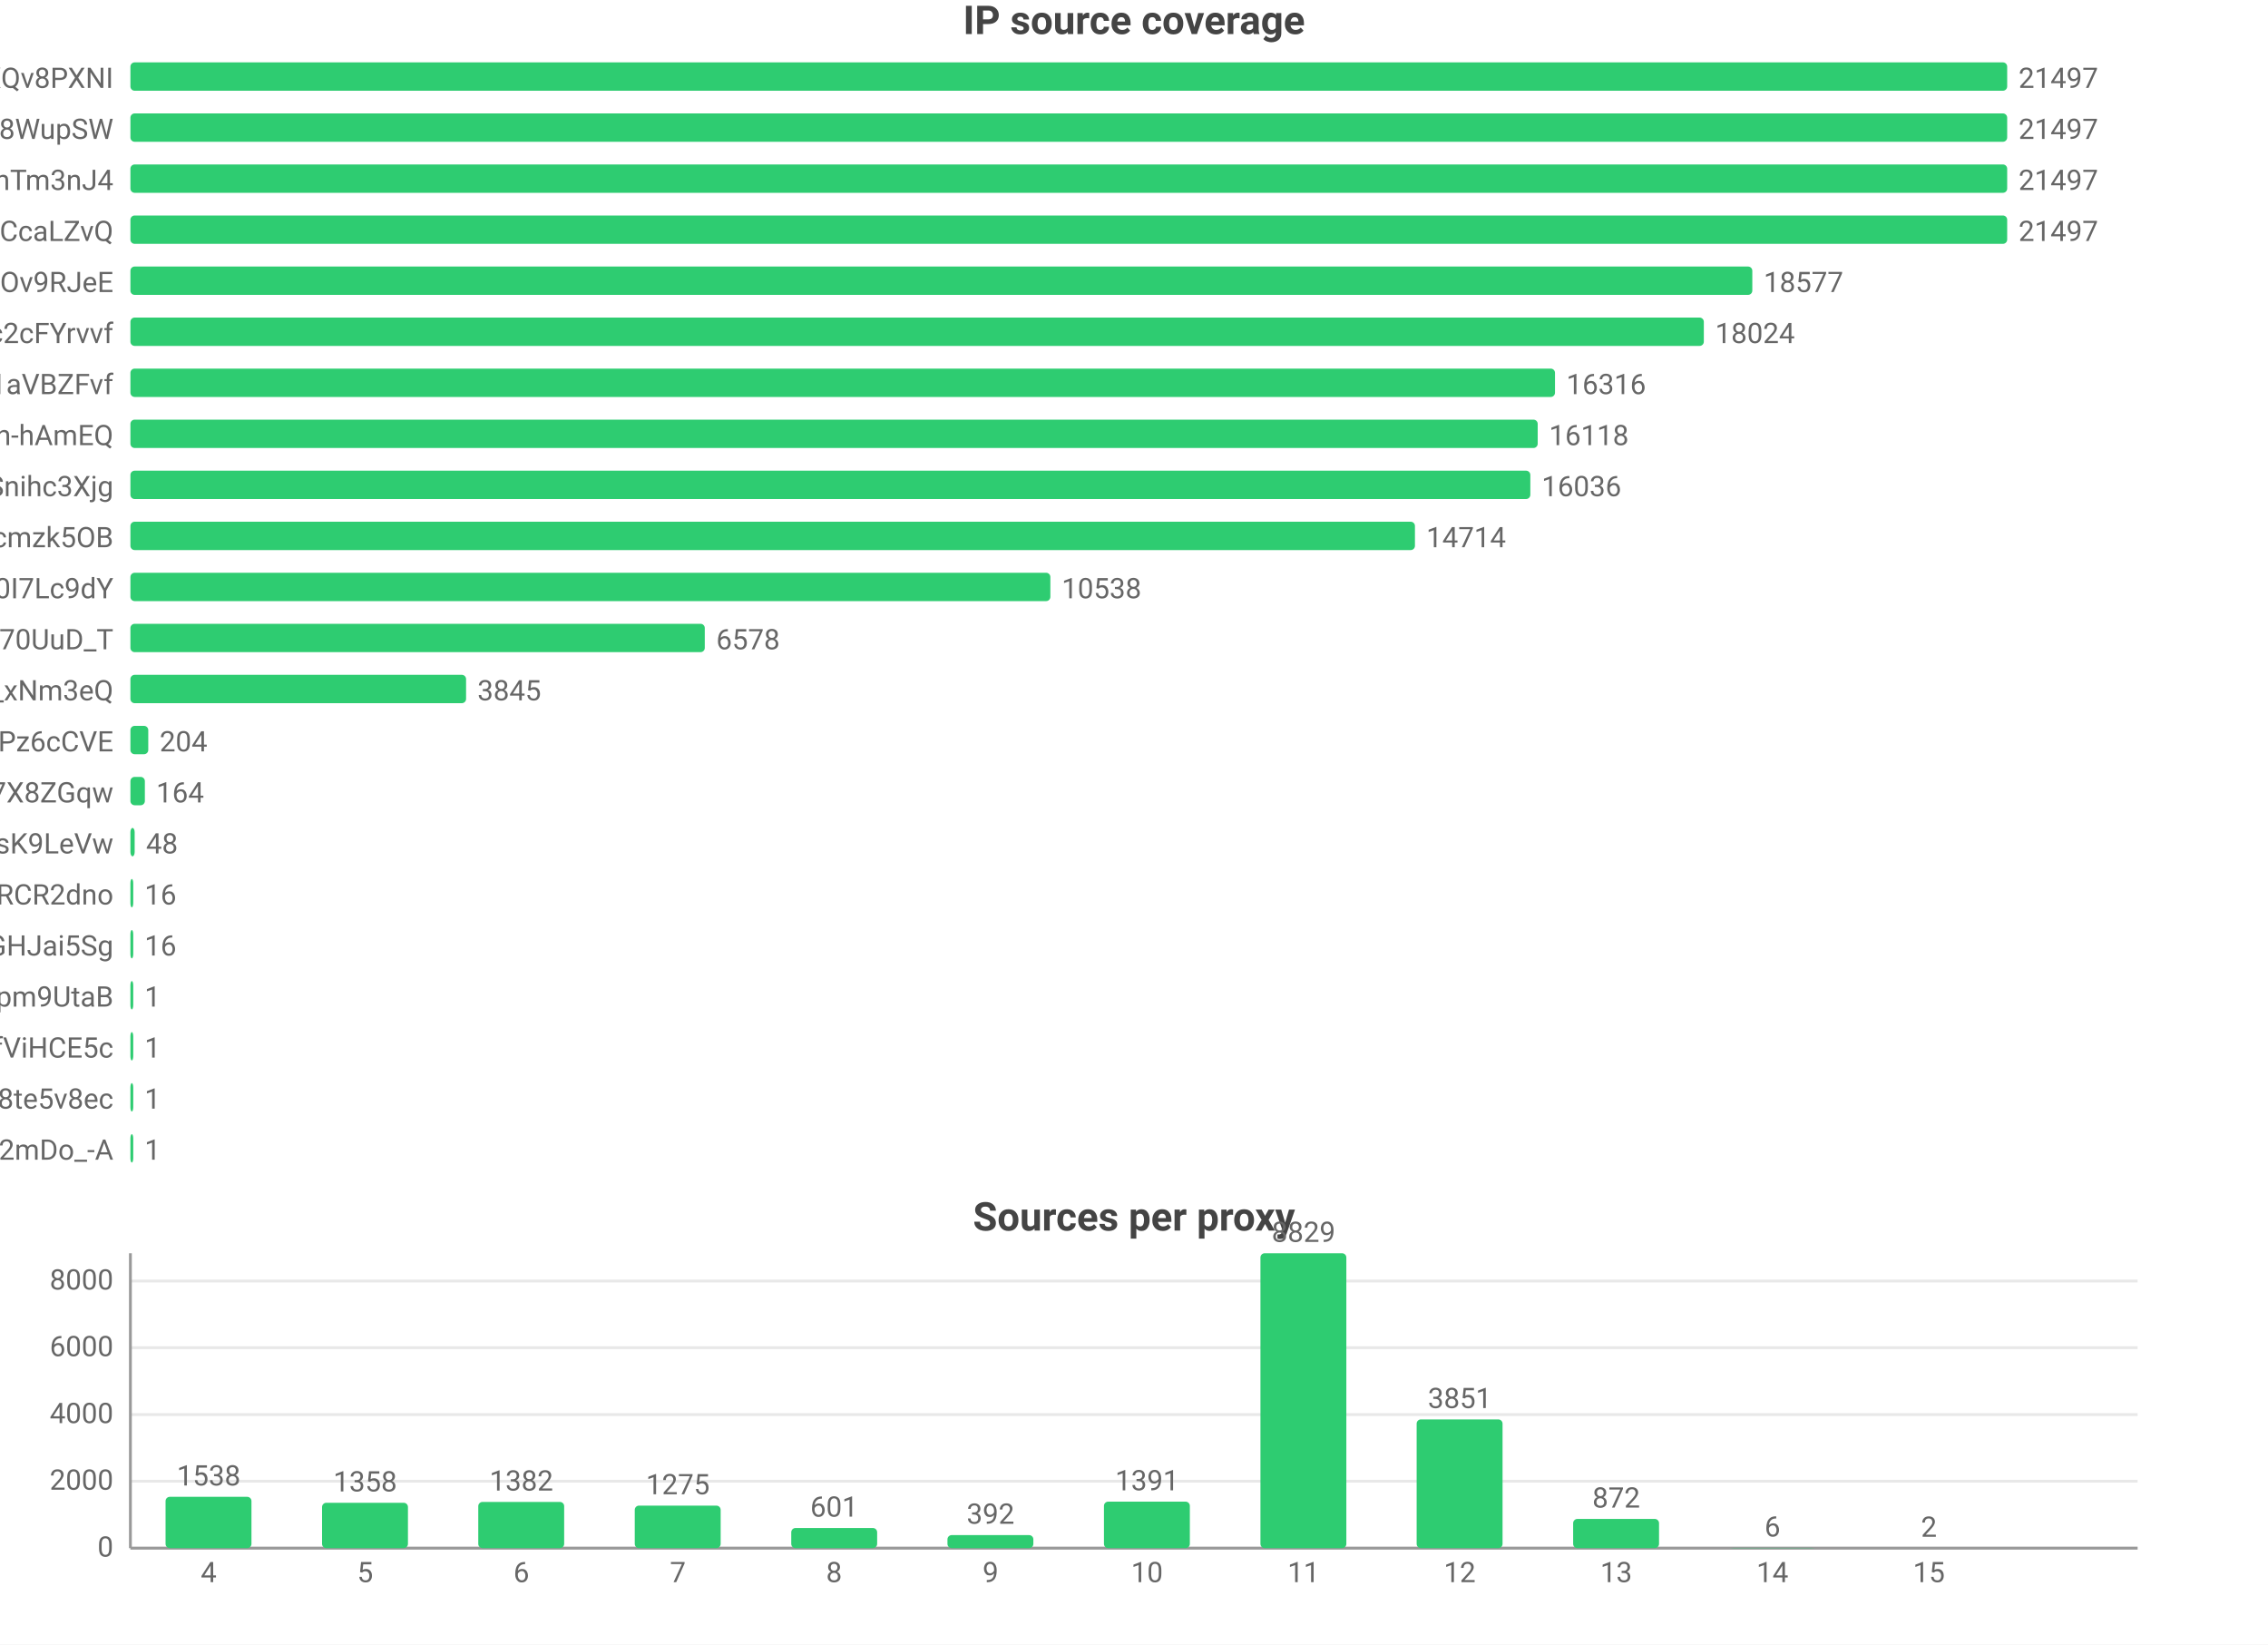
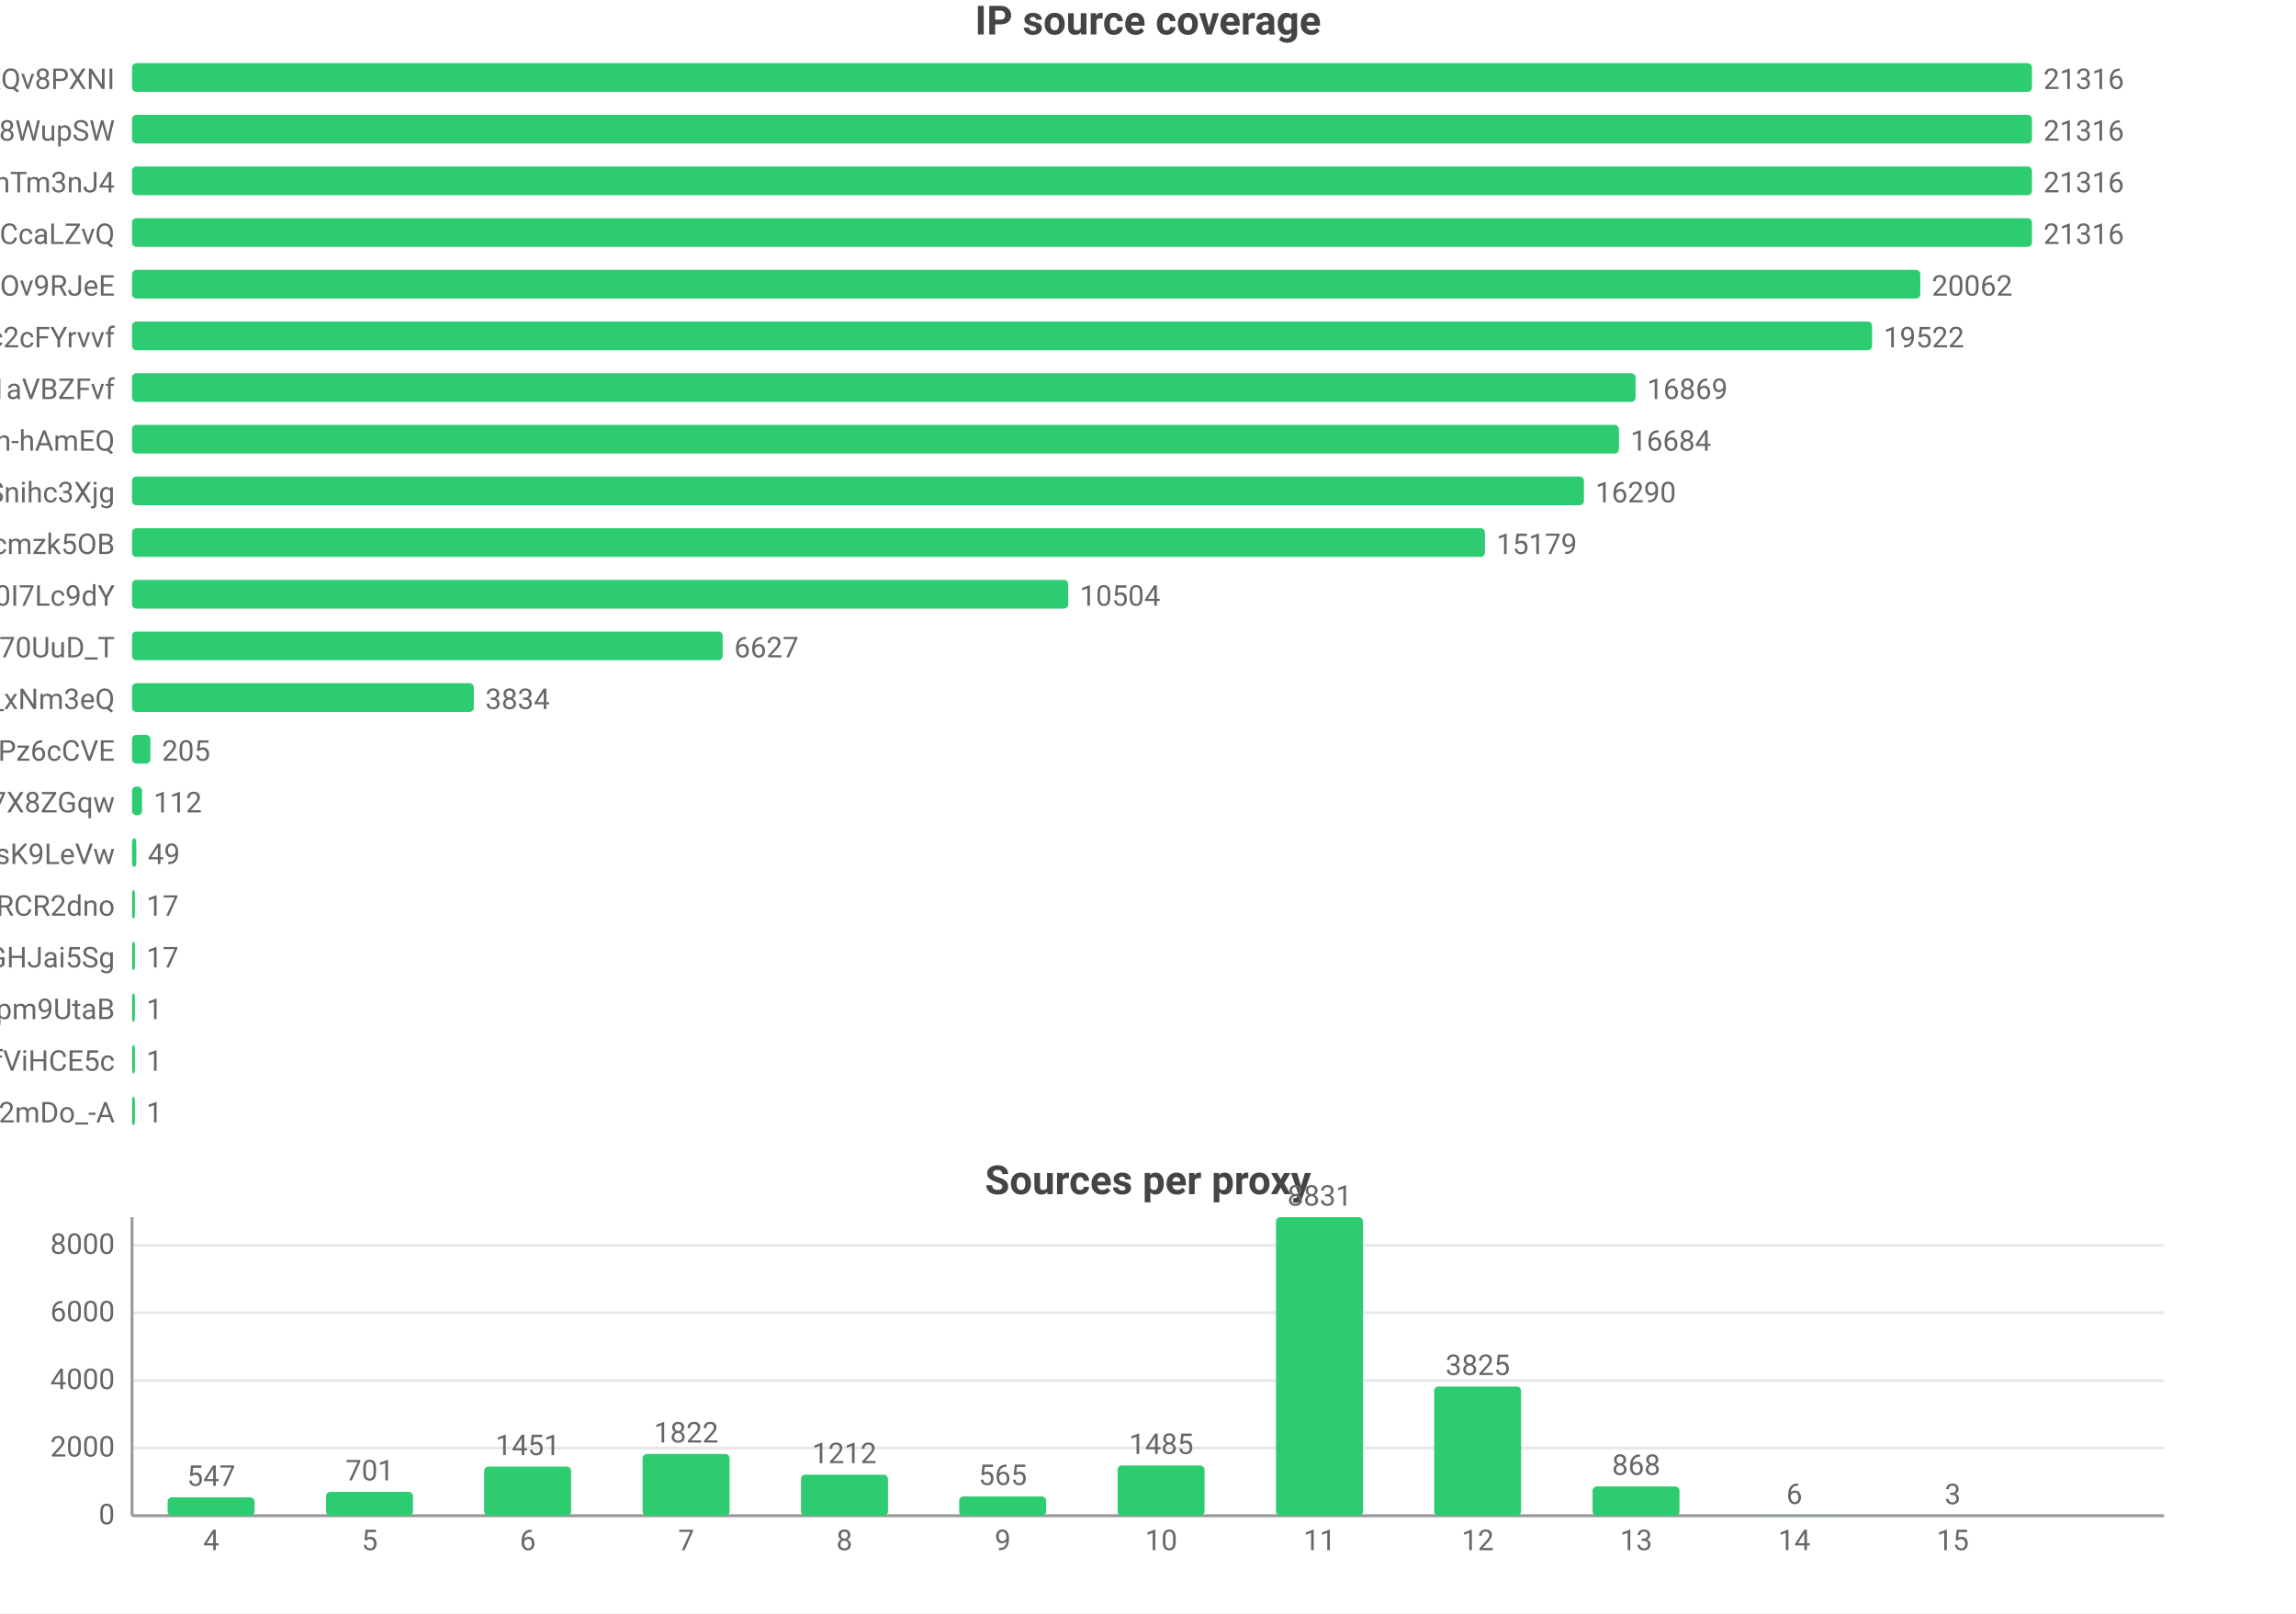
- <svg xmlns="http://www.w3.org/2000/svg" width="800" height="580" viewBox="0 0 800 580">
-   <rect width="800" height="580" fill="#ffffff" />
+ <svg xmlns="http://www.w3.org/2000/svg" width="800" height="562" viewBox="0 0 800 562">
+   <rect width="800" height="562" fill="#ffffff" />
  <style>text{font-family:system-ui,-apple-system,'Segoe UI',Roboto,'PingFang SC','Microsoft YaHei','Noto Sans CJK SC',sans-serif}.g{stroke:#e8e8e8;stroke-width:1}.a{stroke:#999;stroke-width:1}.t{font-size:10px;fill:#666}.m{font-size:10px;text-anchor:middle;fill:#666}.e{font-size:10px;text-anchor:end;fill:#666}.l{font-size:11px;fill:#333}.tt{font-size:14px;font-weight:600;text-anchor:middle;fill:#444}.em{font-size:13px;text-anchor:middle;fill:#999}</style>
  <text class="tt" x="400.0" y="12">IP source coverage</text>
  <text class="e" x="40" y="31">rsrc_YmwQdEYueobUJ7o0R-mXQv8PXNI</text>
  <rect x="46" y="22" width="662" height="10" fill="#2ecc71" rx="1.5" />
-   <text class="t" x="712" y="31">21497</text>
+   <text class="t" x="712" y="31">21316</text>
  <text class="e" x="40" y="49">rsrc_Kf72a5Rnsi5l_-kq8f8WupSW</text>
  <rect x="46" y="40" width="662" height="10" fill="#2ecc71" rx="1.5" />
-   <text class="t" x="712" y="49">21497</text>
+   <text class="t" x="712" y="49">21316</text>
  <text class="e" x="40" y="67">rsrc_8J7Mvr-6DA7BBOtGFT3QhTm3nJ4</text>
  <rect x="46" y="58" width="662" height="10" fill="#2ecc71" rx="1.5" />
-   <text class="t" x="712" y="67">21497</text>
+   <text class="t" x="712" y="67">21316</text>
  <text class="e" x="40" y="85">rsrc_y1f6AcnstjvbsPXVio2CcaLZvQ</text>
  <rect x="46" y="76" width="662" height="10" fill="#2ecc71" rx="1.5" />
-   <text class="t" x="712" y="85">21497</text>
+   <text class="t" x="712" y="85">21316</text>
  <text class="e" x="40" y="103">rsrc_phRkyFPJDKAG-t3D4gC7qC7dOv9RJeE</text>
-   <rect x="46" y="94" width="572.1" height="10" fill="#2ecc71" rx="1.5" />
-   <text class="t" x="622.1" y="103">18577</text>
+   <rect x="46" y="94" width="623.1" height="10" fill="#2ecc71" rx="1.5" />
+   <text class="t" x="673.1" y="103">20062</text>
  <text class="e" x="40" y="121">rsrc_N0DphMQvqfO6-stc2cFYrvvf</text>
-   <rect x="46" y="112" width="555.0" height="10" fill="#2ecc71" rx="1.5" />
-   <text class="t" x="605.0" y="121">18024</text>
+   <rect x="46" y="112" width="606.3" height="10" fill="#2ecc71" rx="1.5" />
+   <text class="t" x="656.3" y="121">19522</text>
  <text class="e" x="40" y="139">rsrc_3UBRP7wwxr0KCZcckKaO1aVBZFvf</text>
-   <rect x="46" y="130" width="502.5" height="10" fill="#2ecc71" rx="1.5" />
-   <text class="t" x="552.5" y="139">16316</text>
+   <rect x="46" y="130" width="523.9" height="10" fill="#2ecc71" rx="1.5" />
+   <text class="t" x="573.9" y="139">16869</text>
  <text class="e" x="40" y="157">rsrc_je3zDruIeQJtGRSh-hAmEQ</text>
-   <rect x="46" y="148" width="496.4" height="10" fill="#2ecc71" rx="1.5" />
-   <text class="t" x="546.4" y="157">16118</text>
+   <rect x="46" y="148" width="518.1" height="10" fill="#2ecc71" rx="1.5" />
+   <text class="t" x="568.1" y="157">16684</text>
  <text class="e" x="40" y="175">rsrc_udXhFfUWqS8V61wbeSoAvSnihc3Xjg</text>
-   <rect x="46" y="166" width="493.8" height="10" fill="#2ecc71" rx="1.5" />
-   <text class="t" x="543.8" y="175">16036</text>
+   <rect x="46" y="166" width="505.9" height="10" fill="#2ecc71" rx="1.5" />
+   <text class="t" x="555.9" y="175">16290</text>
  <text class="e" x="40" y="193">rsrc_K-0jAGBqjvCEp0Px6UbuWcmzk5OB</text>
-   <rect x="46" y="184" width="453.1" height="10" fill="#2ecc71" rx="1.5" />
-   <text class="t" x="503.1" y="193">14714</text>
+   <rect x="46" y="184" width="471.4" height="10" fill="#2ecc71" rx="1.5" />
+   <text class="t" x="521.4" y="193">15179</text>
  <text class="e" x="40" y="211">rsrc_zmdkNceYNtNIwTRnkeaDWUF0I7Lc9dY</text>
-   <rect x="46" y="202" width="324.5" height="10" fill="#2ecc71" rx="1.5" />
-   <text class="t" x="374.5" y="211">10538</text>
+   <rect x="46" y="202" width="326.2" height="10" fill="#2ecc71" rx="1.5" />
+   <text class="t" x="376.2" y="211">10504</text>
  <text class="e" x="40" y="229">rsrc_Fe2TH426siPio70UuD_T</text>
-   <rect x="46" y="220" width="202.6" height="10" fill="#2ecc71" rx="1.5" />
-   <text class="t" x="252.6" y="229">6578</text>
+   <rect x="46" y="220" width="205.8" height="10" fill="#2ecc71" rx="1.5" />
+   <text class="t" x="255.8" y="229">6627</text>
  <text class="e" x="40" y="247">rsrc_7HHr05kygIGY1_rUxDn2b0TfO3k_xNm3eQ</text>
-   <rect x="46" y="238" width="118.4" height="10" fill="#2ecc71" rx="1.5" />
-   <text class="t" x="168.4" y="247">3845</text>
+   <rect x="46" y="238" width="119.1" height="10" fill="#2ecc71" rx="1.5" />
+   <text class="t" x="169.1" y="247">3834</text>
  <text class="e" x="40" y="265">rsrc_px-TVSmoFaih-Nh3Pz6cCVE</text>
-   <rect x="46" y="256" width="6.3" height="10" fill="#2ecc71" rx="1.5" />
-   <text class="t" x="56.3" y="265">204</text>
+   <rect x="46" y="256" width="6.4" height="10" fill="#2ecc71" rx="1.5" />
+   <text class="t" x="56.4" y="265">205</text>
  <text class="e" x="40" y="283">rsrc_KOcHY0zSvSXOKReI9zIAibe_1GV7X8ZGqw</text>
-   <rect x="46" y="274" width="5.1" height="10" fill="#2ecc71" rx="1.5" />
-   <text class="t" x="55.1" y="283">164</text>
+   <rect x="46" y="274" width="3.5" height="10" fill="#2ecc71" rx="1.5" />
+   <text class="t" x="53.5" y="283">112</text>
  <text class="e" x="40" y="301">rsrc_y4RErEyr_I92cDIOQHlsK9LeVw</text>
  <rect x="46" y="292" width="1.5" height="10" fill="#2ecc71" rx="1.5" />
-   <text class="t" x="51.5" y="301">48</text>
+   <text class="t" x="51.5" y="301">49</text>
  <text class="e" x="40" y="319">rsrc_-iwMUWtGMfvvmOs0VPBWChAcwcxiRCR2dno</text>
  <rect x="46" y="310" width="1" height="10" fill="#2ecc71" rx="1.5" />
-   <text class="t" x="51" y="319">16</text>
+   <text class="t" x="51" y="319">17</text>
  <text class="e" x="40" y="337">rsrc_yQvJePm0B6jHzCYC4GdGHJai5Sg</text>
  <rect x="46" y="328" width="1" height="10" fill="#2ecc71" rx="1.5" />
-   <text class="t" x="51" y="337">16</text>
+   <text class="t" x="51" y="337">17</text>
  <text class="e" x="40" y="355">rsrc_uNLb6btBEuBr0DIjWEKQHpm9UtaB</text>
  <rect x="46" y="346" width="1" height="10" fill="#2ecc71" rx="1.5" />
  <text class="t" x="51" y="355">1</text>
  <text class="e" x="40" y="373">rsrc_r5Qm4HD74aEPzYWaXJ5xTDmfViHCE5c</text>
  <rect x="46" y="364" width="1" height="10" fill="#2ecc71" rx="1.5" />
  <text class="t" x="51" y="373">1</text>
-   <text class="e" x="40" y="391">rsrc_htw8nZZHu0UN_vciVqNpM1nLqDu6f8j8te5v8ec</text>
+   <text class="e" x="40" y="391">rsrc_YY9vmpvAdBd76NYzbVa2mDo_-A</text>
  <rect x="46" y="382" width="1" height="10" fill="#2ecc71" rx="1.5" />
  <text class="t" x="51" y="391">1</text>
-   <text class="e" x="40" y="409">rsrc_YY9vmpvAdBd76NYzbVa2mDo_-A</text>
-   <rect x="46" y="400" width="1" height="10" fill="#2ecc71" rx="1.5" />
-   <text class="t" x="51" y="409">1</text>
-   <text class="tt" x="400.0" y="434">Sources per proxy</text>
-   <line class="g" x1="46" y1="546" x2="754" y2="546" />
-   <text class="e" x="40" y="549">0</text>
-   <line class="g" x1="46" y1="522.4" x2="754" y2="522.4" />
-   <text class="e" x="40" y="525.4">2000</text>
-   <line class="g" x1="46" y1="498.9" x2="754" y2="498.9" />
-   <text class="e" x="40" y="501.9">4000</text>
-   <line class="g" x1="46" y1="475.3" x2="754" y2="475.3" />
-   <text class="e" x="40" y="478.3">6000</text>
-   <line class="g" x1="46" y1="451.8" x2="754" y2="451.8" />
-   <text class="e" x="40" y="454.8">8000</text>
-   <line class="a" x1="46" y1="442" x2="46" y2="546" />
-   <line class="a" x1="46" y1="546" x2="754" y2="546" />
-   <rect x="58.4" y="527.9" width="30.3" height="18.1" fill="#2ecc71" rx="1.5" />
-   <text class="m" x="73.6" y="523.9">1538</text>
-   <text class="m" x="73.6" y="558">4</text>
-   <rect x="113.6" y="530.0" width="30.3" height="16.0" fill="#2ecc71" rx="1.5" />
-   <text class="m" x="128.8" y="526.0">1358</text>
-   <text class="m" x="128.8" y="558">5</text>
-   <rect x="168.7" y="529.7" width="30.3" height="16.3" fill="#2ecc71" rx="1.5" />
-   <text class="m" x="183.9" y="525.7">1382</text>
-   <text class="m" x="183.9" y="558">6</text>
-   <rect x="223.9" y="531.0" width="30.3" height="15.0" fill="#2ecc71" rx="1.5" />
-   <text class="m" x="239.1" y="527.0">1275</text>
-   <text class="m" x="239.1" y="558">7</text>
-   <rect x="279.1" y="538.9" width="30.3" height="7.1" fill="#2ecc71" rx="1.5" />
-   <text class="m" x="294.2" y="534.9">601</text>
-   <text class="m" x="294.2" y="558">8</text>
-   <rect x="334.2" y="541.4" width="30.3" height="4.6" fill="#2ecc71" rx="1.5" />
-   <text class="m" x="349.4" y="537.4">392</text>
-   <text class="m" x="349.4" y="558">9</text>
-   <rect x="389.4" y="529.6" width="30.3" height="16.4" fill="#2ecc71" rx="1.5" />
-   <text class="m" x="404.6" y="525.6">1391</text>
-   <text class="m" x="404.6" y="558">10</text>
-   <rect x="444.6" y="442" width="30.3" height="104" fill="#2ecc71" rx="1.5" />
-   <text class="m" x="459.8" y="438">8829</text>
-   <text class="m" x="459.8" y="558">11</text>
-   <rect x="499.7" y="500.6" width="30.3" height="45.4" fill="#2ecc71" rx="1.5" />
-   <text class="m" x="514.9" y="496.6">3851</text>
-   <text class="m" x="514.9" y="558">12</text>
-   <rect x="554.9" y="535.7" width="30.3" height="10.3" fill="#2ecc71" rx="1.5" />
-   <text class="m" x="570.1" y="531.7">872</text>
-   <text class="m" x="570.1" y="558">13</text>
-   <rect x="610.1" y="545.9" width="30.3" height="0.1" fill="#2ecc71" rx="1.5" />
-   <text class="m" x="625.2" y="541.9">6</text>
-   <text class="m" x="625.2" y="558">14</text>
-   <rect x="665.2" y="546.0" width="30.3" height="0.0" fill="#2ecc71" rx="1.5" />
-   <text class="m" x="680.4" y="542.0">2</text>
-   <text class="m" x="680.4" y="558">15</text>
+   <text class="tt" x="400.0" y="416">Sources per proxy</text>
+   <line class="g" x1="46" y1="528" x2="754" y2="528" />
+   <text class="e" x="40" y="531">0</text>
+   <line class="g" x1="46" y1="504.4" x2="754" y2="504.4" />
+   <text class="e" x="40" y="507.4">2000</text>
+   <line class="g" x1="46" y1="480.9" x2="754" y2="480.9" />
+   <text class="e" x="40" y="483.9">4000</text>
+   <line class="g" x1="46" y1="457.3" x2="754" y2="457.3" />
+   <text class="e" x="40" y="460.3">6000</text>
+   <line class="g" x1="46" y1="433.8" x2="754" y2="433.8" />
+   <text class="e" x="40" y="436.8">8000</text>
+   <line class="a" x1="46" y1="424" x2="46" y2="528" />
+   <line class="a" x1="46" y1="528" x2="754" y2="528" />
+   <rect x="58.4" y="521.6" width="30.3" height="6.4" fill="#2ecc71" rx="1.5" />
+   <text class="m" x="73.6" y="517.6">547</text>
+   <text class="m" x="73.6" y="540">4</text>
+   <rect x="113.6" y="519.7" width="30.3" height="8.3" fill="#2ecc71" rx="1.5" />
+   <text class="m" x="128.8" y="515.7">701</text>
+   <text class="m" x="128.8" y="540">5</text>
+   <rect x="168.7" y="510.9" width="30.3" height="17.1" fill="#2ecc71" rx="1.5" />
+   <text class="m" x="183.9" y="506.9">1451</text>
+   <text class="m" x="183.9" y="540">6</text>
+   <rect x="223.9" y="506.5" width="30.3" height="21.5" fill="#2ecc71" rx="1.5" />
+   <text class="m" x="239.1" y="502.5">1822</text>
+   <text class="m" x="239.1" y="540">7</text>
+   <rect x="279.1" y="513.7" width="30.3" height="14.3" fill="#2ecc71" rx="1.5" />
+   <text class="m" x="294.2" y="509.7">1212</text>
+   <text class="m" x="294.2" y="540">8</text>
+   <rect x="334.2" y="521.3" width="30.3" height="6.7" fill="#2ecc71" rx="1.5" />
+   <text class="m" x="349.4" y="517.3">565</text>
+   <text class="m" x="349.4" y="540">9</text>
+   <rect x="389.4" y="510.5" width="30.3" height="17.5" fill="#2ecc71" rx="1.5" />
+   <text class="m" x="404.6" y="506.5">1485</text>
+   <text class="m" x="404.6" y="540">10</text>
+   <rect x="444.6" y="424" width="30.3" height="104" fill="#2ecc71" rx="1.5" />
+   <text class="m" x="459.8" y="420">8831</text>
+   <text class="m" x="459.8" y="540">11</text>
+   <rect x="499.7" y="483.0" width="30.3" height="45.0" fill="#2ecc71" rx="1.5" />
+   <text class="m" x="514.9" y="479.0">3825</text>
+   <text class="m" x="514.9" y="540">12</text>
+   <rect x="554.9" y="517.8" width="30.3" height="10.2" fill="#2ecc71" rx="1.5" />
+   <text class="m" x="570.1" y="513.8">868</text>
+   <text class="m" x="570.1" y="540">13</text>
+   <rect x="610.1" y="527.9" width="30.3" height="0.1" fill="#2ecc71" rx="1.5" />
+   <text class="m" x="625.2" y="523.9">6</text>
+   <text class="m" x="625.2" y="540">14</text>
+   <rect x="665.2" y="528.0" width="30.3" height="0.0" fill="#2ecc71" rx="1.5" />
+   <text class="m" x="680.4" y="524.0">3</text>
+   <text class="m" x="680.4" y="540">15</text>
</svg>
